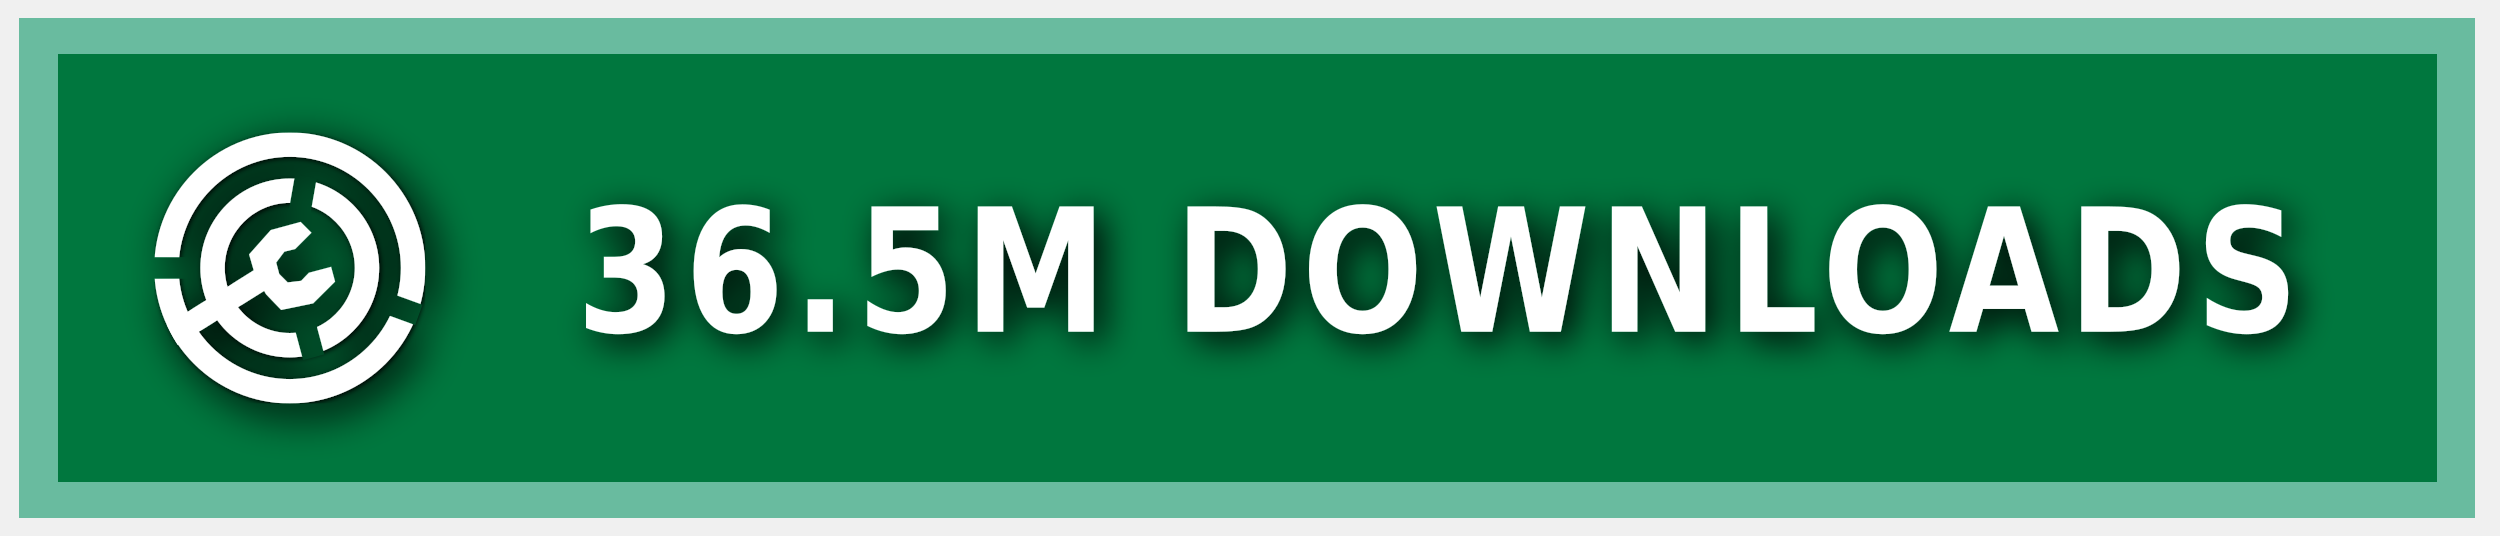
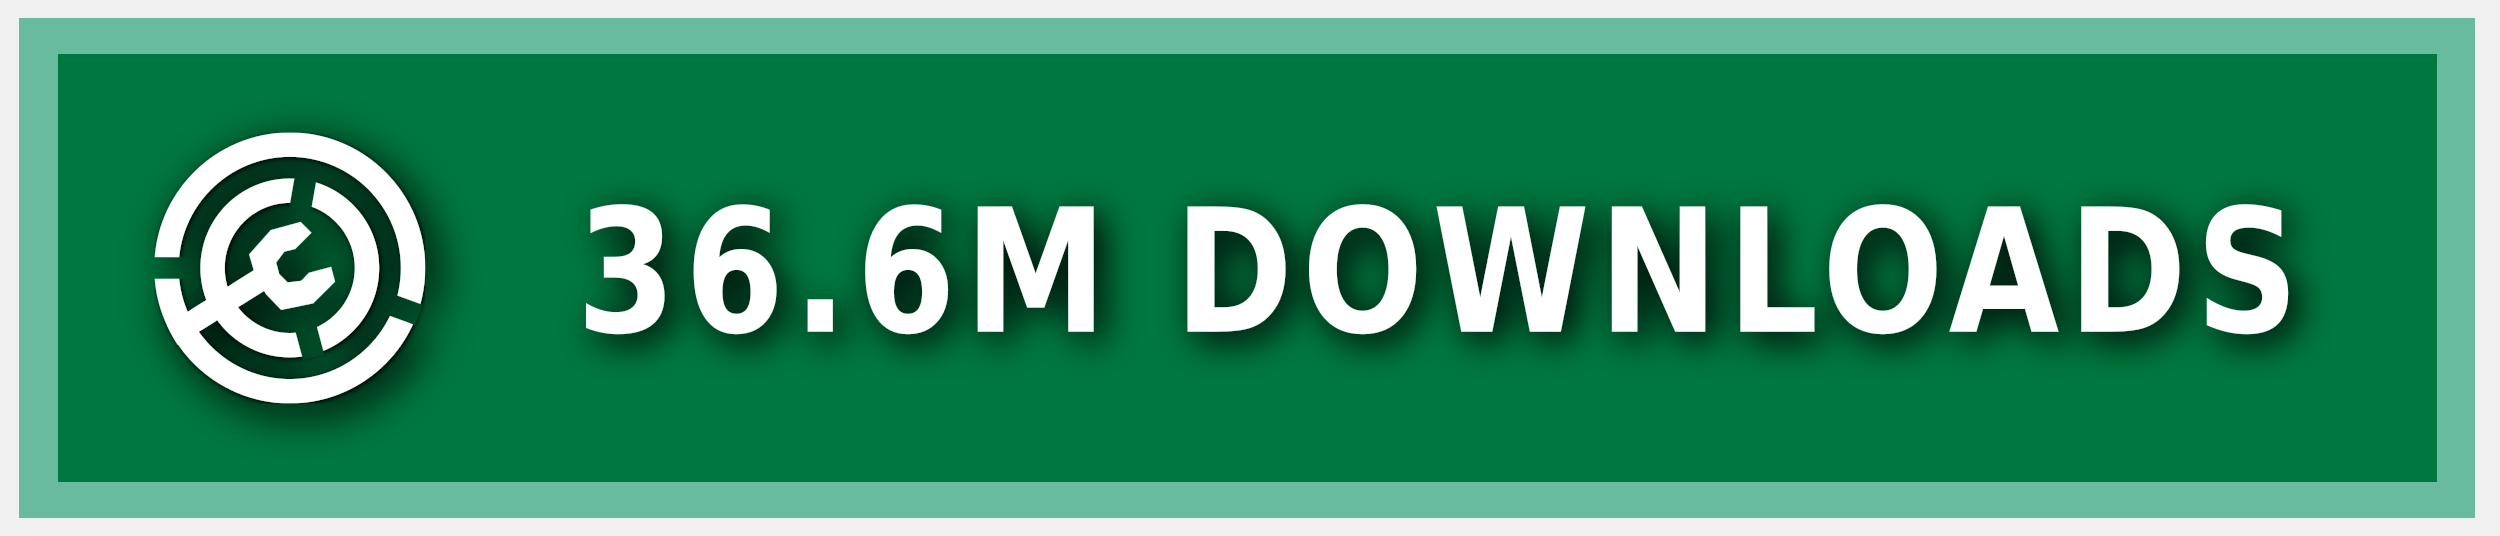
<svg xmlns="http://www.w3.org/2000/svg" xmlns:ns1="https://boxy-svg.com" width="140" height="30" role="img" aria-label="MODRINTH">
  <style> g:not(.noshadow) { filter: drop-shadow(0.5px 0.5px 1.0px black); } </style>
  <defs>
    <ns1:guide x="121.656" y="10.118" angle="90" />
    <ns1:guide x="127.198" y="17.628" angle="90" />
    <ns1:guide x="8.199" y="-3.08" angle="0" />
    <ns1:guide x="20.449" y="-4.101" angle="0" />
    <ns1:guide x="121.656" y="10.118" angle="90" />
    <ns1:guide x="127.198" y="17.628" angle="90" />
    <ns1:guide x="8.199" y="-3.08" angle="0" />
    <ns1:guide x="20.449" y="-4.101" angle="0" />
  </defs>
  <g class="noshadow" shape-rendering="crispEdges" style="" transform="matrix(1.074564, 0, 0, 1, 0, 0)">
    <rect x="1" y="1" width="128" height="28" style="fill: #00954E;" />
    <rect x="1" y="1" width="128" height="28" style="fill: rgba(0, 0, 0, 0.2);" />
    <rect x="2" y="2" width="126" height="26" style="fill: none; stroke-width:2px; stroke: rgba(211, 255, 255, 0.5);" />
  </g>
  <g fill-rule="evenodd" stroke-linejoin="round" stroke-miterlimit="1.5" clip-rule="evenodd" transform="matrix(1.2, 0, 0, 1.2, -1.2, -1.5)">
    <path fill="none" d="M 8.199 7.432 L 20.846 7.432 L 20.846 20.079 L 8.199 20.079 L 8.199 7.432 Z" style="" />
    <g clip-path="url(#a)" transform="matrix(0.126469, 0, 0, 0.126469, 8.198999, 7.431019)" style="">
      <path fill="#ffffff" d="M50 17c18.207 0 32.988 14.787 32.988 33S68.207 83 50 83 17.012 68.213 17.012 50 31.793 17 50 17Zm0 9c13.24 0 23.988 10.755 23.988 24S63.24 74 50 74 26.012 63.245 26.012 50 36.76 26 50 26Z" />
    </g>
    <g clip-path="url(#b)" transform="matrix(0.126469, 0, 0, 0.126469, 8.198999, 7.431019)" style="">
      <path fill="#ffffff" d="M50 0c27.596 0 50 22.404 50 50s-22.404 50-50 50S0 77.596 0 50 22.404 0 50 0Zm0 9c22.629 0 41 18.371 41 41S72.629 91 50 91 9 72.629 9 50 27.371 9 50 9Z" />
    </g>
    <g class="noshadow" clip-path="url(#c)" transform="matrix(0.112383, 0, 0, 0.122032, 8.268063, 7.737635)" style="">
      <path fill="none" stroke="#ffffff" stroke-width="9" d="M 50 50 L 5.171 75.882" />
    </g>
    <path fill="#ffffff" d="M 12.909 14.103 L 12.625 13.123 L 13.637 11.985 L 15.028 11.605 L 15.534 12.111 L 14.775 12.87 L 14.269 12.996 L 13.89 13.502 L 14.032 14.038 L 14.425 14.429 L 15.053 14.354 L 15.415 13.979 L 16.452 13.701 L 16.637 14.392 L 15.613 15.407 L 14.121 15.714 L 13.415 14.979 L 12.909 14.103 Z" style="" />
    <clipPath id="clip-1">
      <path d="M50 0c27.596 0 50 22.404 50 50s-22.404 50-50 50S0 77.596 0 50 22.404 0 50 0Zm0 39.549c5.768 0 10.451 4.683 10.451 10.451 0 5.768-4.683 10.451-10.451 10.451-5.768 0-10.451-4.683-10.451-10.451 0-5.768 4.683-10.451 10.451-10.451Z" />
    </clipPath>
    <g class="noshadow" clip-path="url(#clip-1)" transform="matrix(0.064459, 0.010209, -0.018807, 0.118741, -9.215255, -61.72825)" style="transform-origin: 27.985px 74.177px;">
      <path fill="none" stroke="#ffffff" stroke-width="9" d="M 49.29 67.75 L 6.679 80.603" style="" />
    </g>
  </g>
  <g>
    <clipPath id="a">
      <path fill-rule="evenodd" stroke-linejoin="round" stroke-miterlimit="1.5" clip-rule="evenodd" d="M100 0H0v100h100V0ZM46.002 49.295l.076 1.757 8.83 32.963 7.843-2.102-8.596-32.094 5.804-32.932-7.997-1.41-5.96 33.818Z" />
    </clipPath>
    <clipPath id="b">
      <path d="M0 0v46h50l1.368.241L99 63.578l-2.736 7.517L49.295 54H0v46h100V0H0Z" />
    </clipPath>
    <clipPath id="c">
      <path d="M50 0c27.596 0 50 22.404 50 50s-22.404 50-50 50S0 77.596 0 50 22.404 0 50 0Zm0 39.549c5.768 0 10.451 4.683 10.451 10.451 0 5.768-4.683 10.451-10.451 10.451-5.768 0-10.451-4.683-10.451-10.451 0-5.768 4.683-10.451 10.451-10.451Z" />
    </clipPath>
  </g>
  <g fill="#fff" text-anchor="middle" font-family="Verdana,Geneva,DejaVu Sans,sans-serif" text-rendering="geometricPrecision" font-size="100" transform="matrix(1, 0, 0, 1, 13, 0)">
-     <text style="font-size: 80px; font-weight: 700; white-space: pre;" transform="matrix(0.1, 0, 0, 0.120296, 0, -3.678133)" x="675" y="185" letter-spacing="5">36.5M DOWNLOADS</text>
+     <text style="font-size: 80px; font-weight: 700; white-space: pre;" transform="matrix(0.1, 0, 0, 0.120296, 0, -3.678133)" x="675" y="185" letter-spacing="5">36.6M DOWNLOADS</text>
  </g>
</svg>
